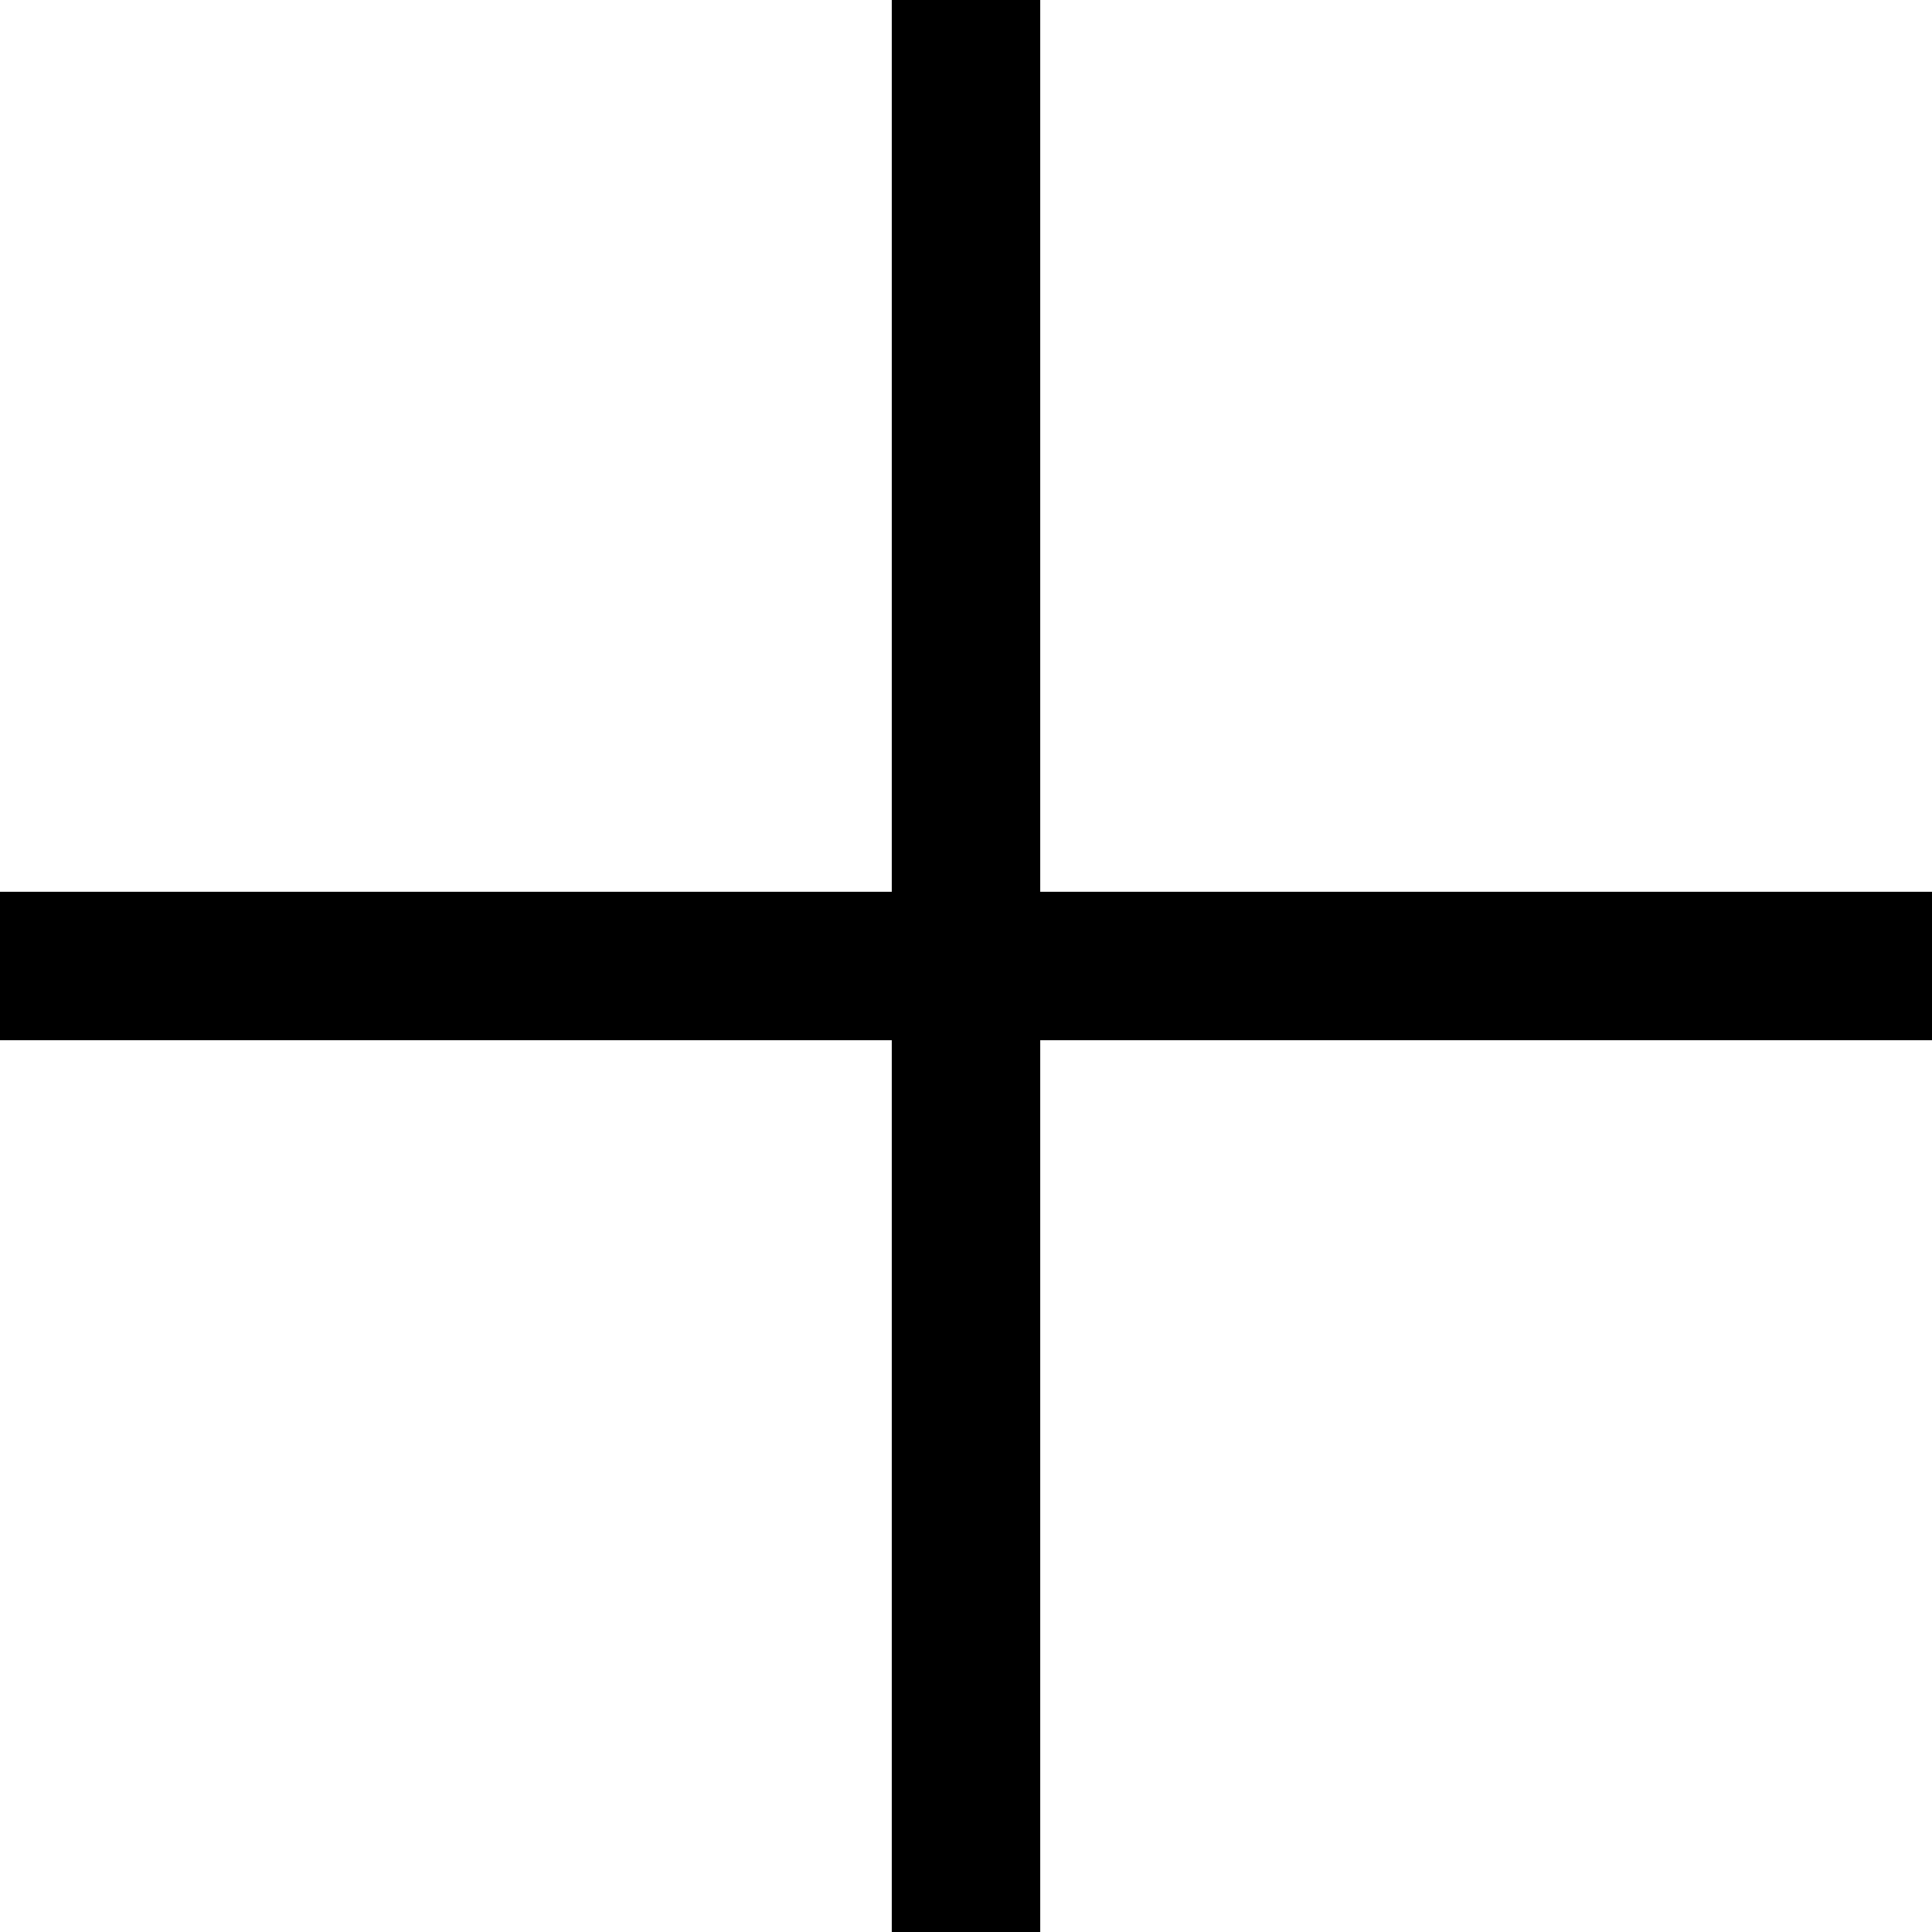
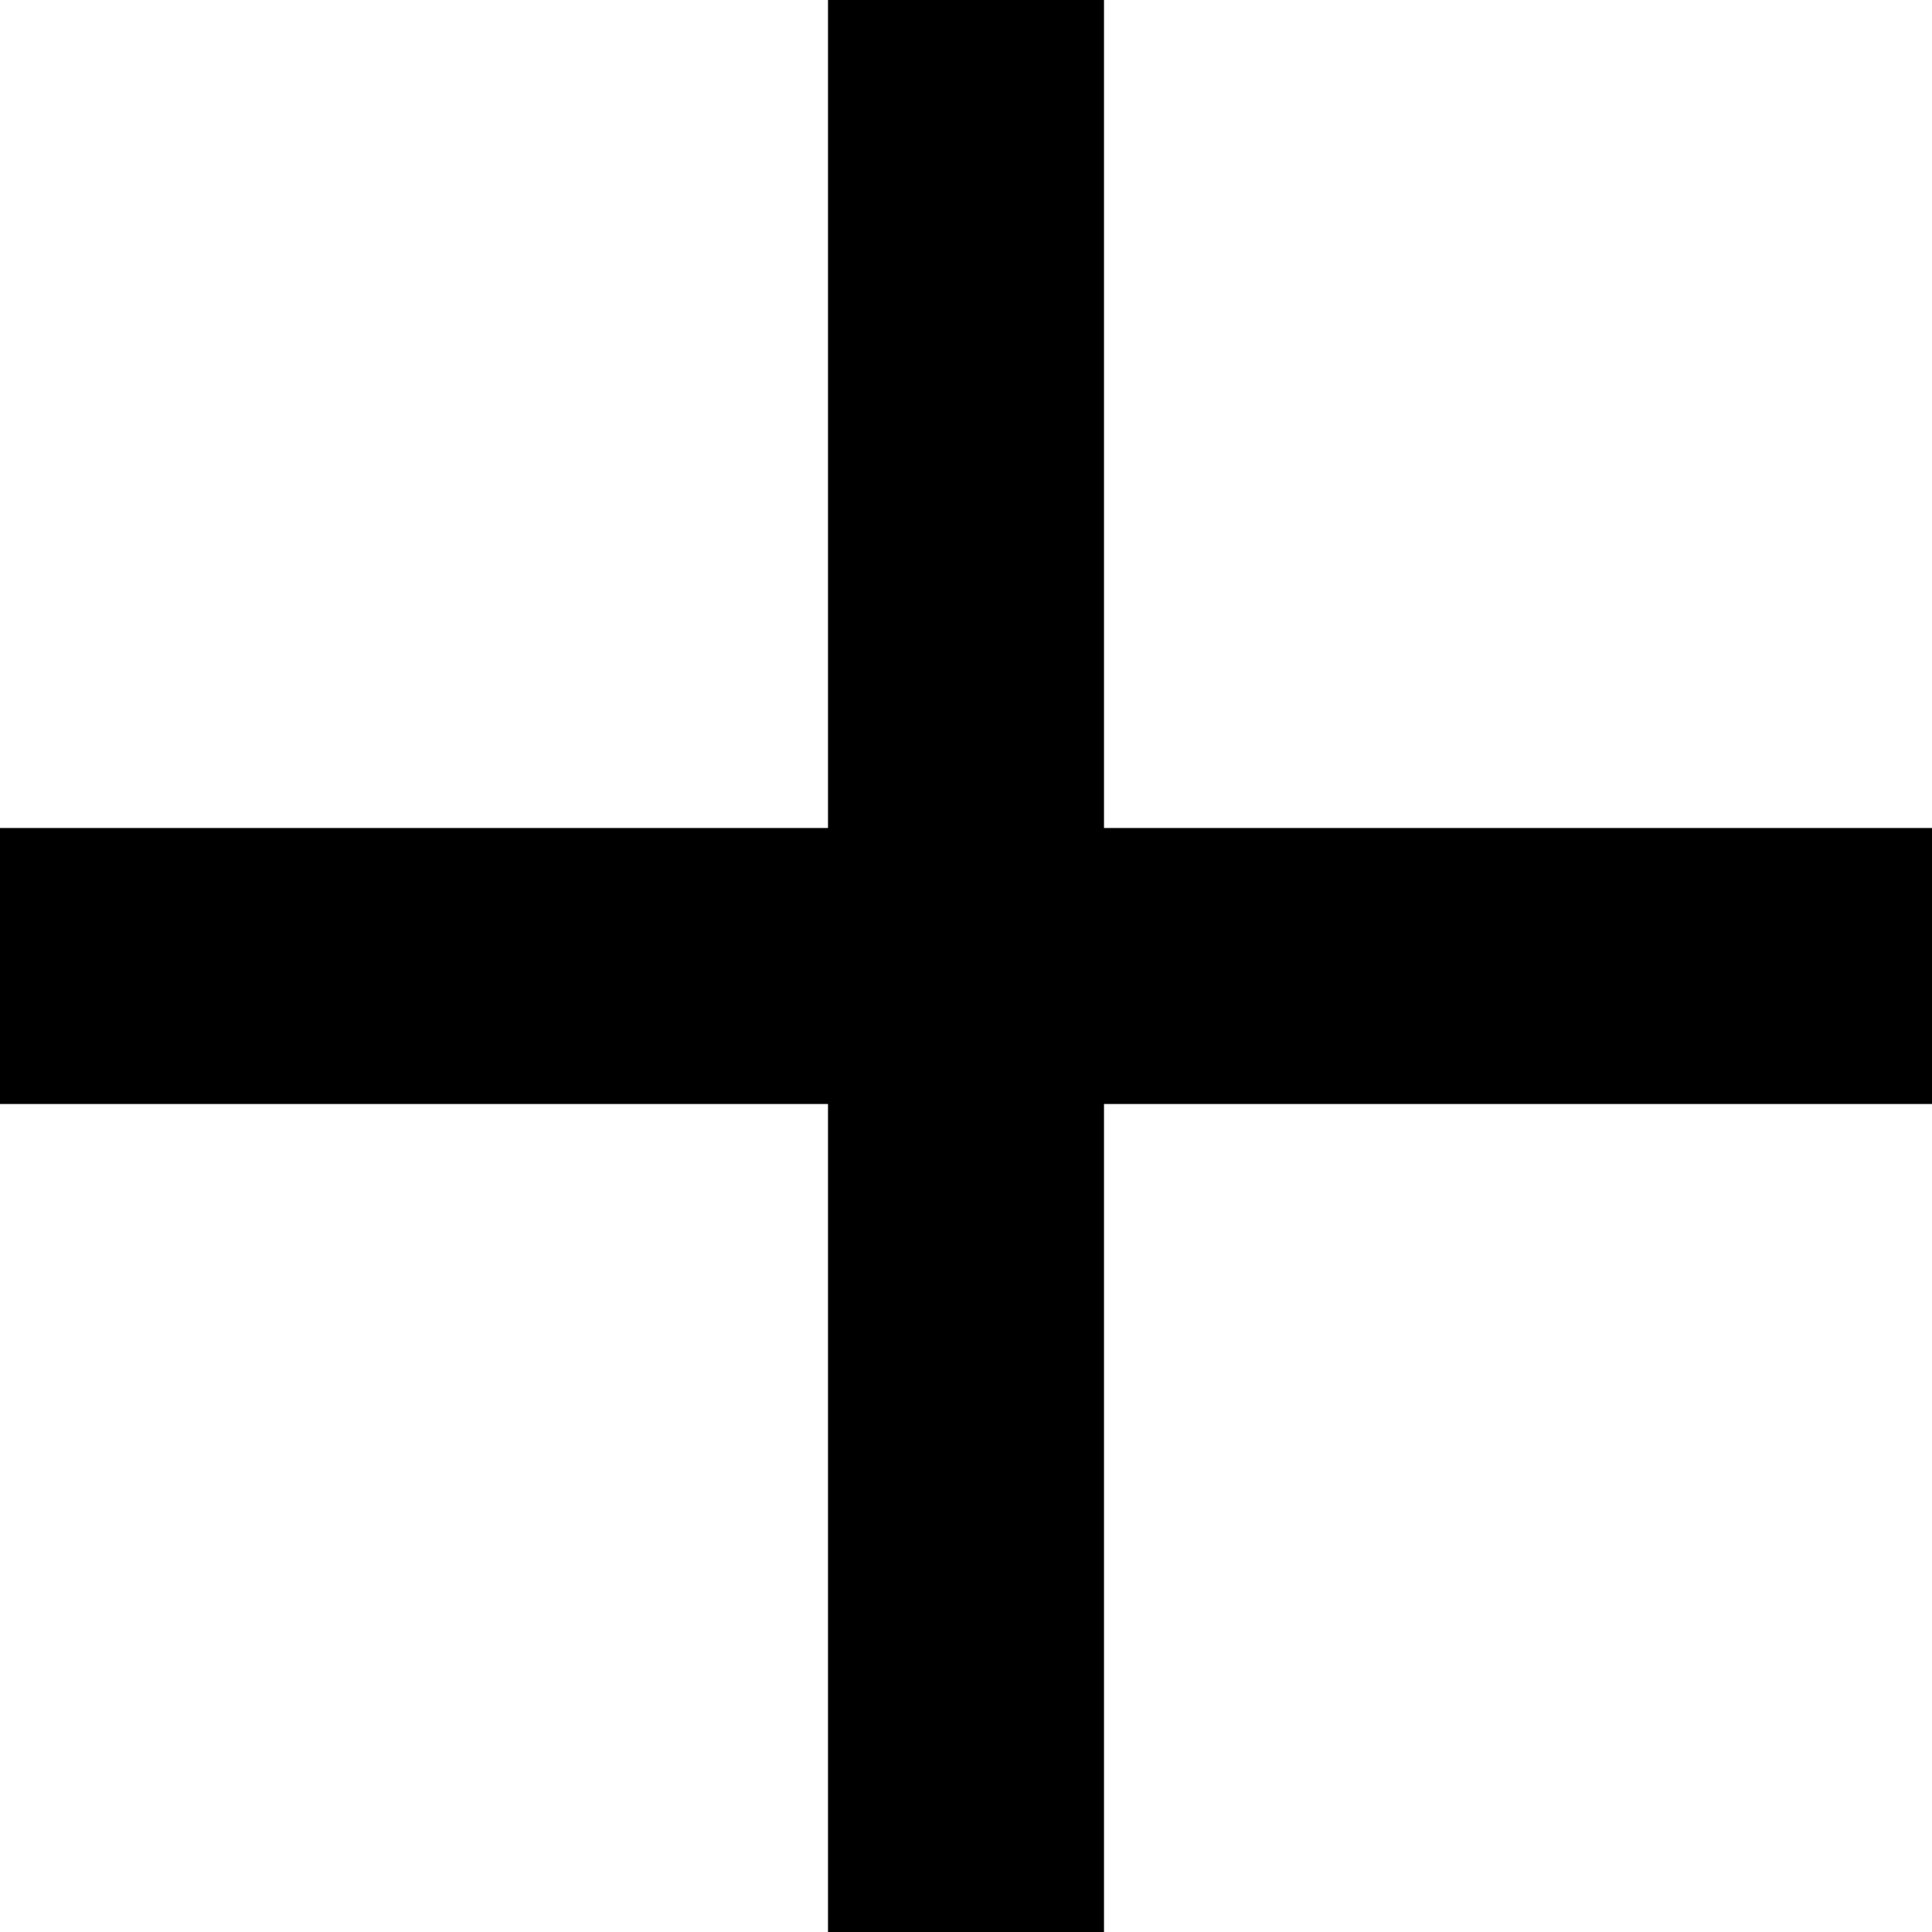
- <svg xmlns="http://www.w3.org/2000/svg" width="13" height="13" viewBox="0 0 13 13" fill="none">
-   <path d="M13 6H7V0H6V6H0V7H6V13H7V7H13V6Z" fill="black" />
+ <svg xmlns="http://www.w3.org/2000/svg" width="14" height="14" viewBox="0 0 14 14" fill="none">
+   <path d="M14 6H8V0H6V6H0V8H6V14H8V8H14V6Z" fill="black" />
</svg>
